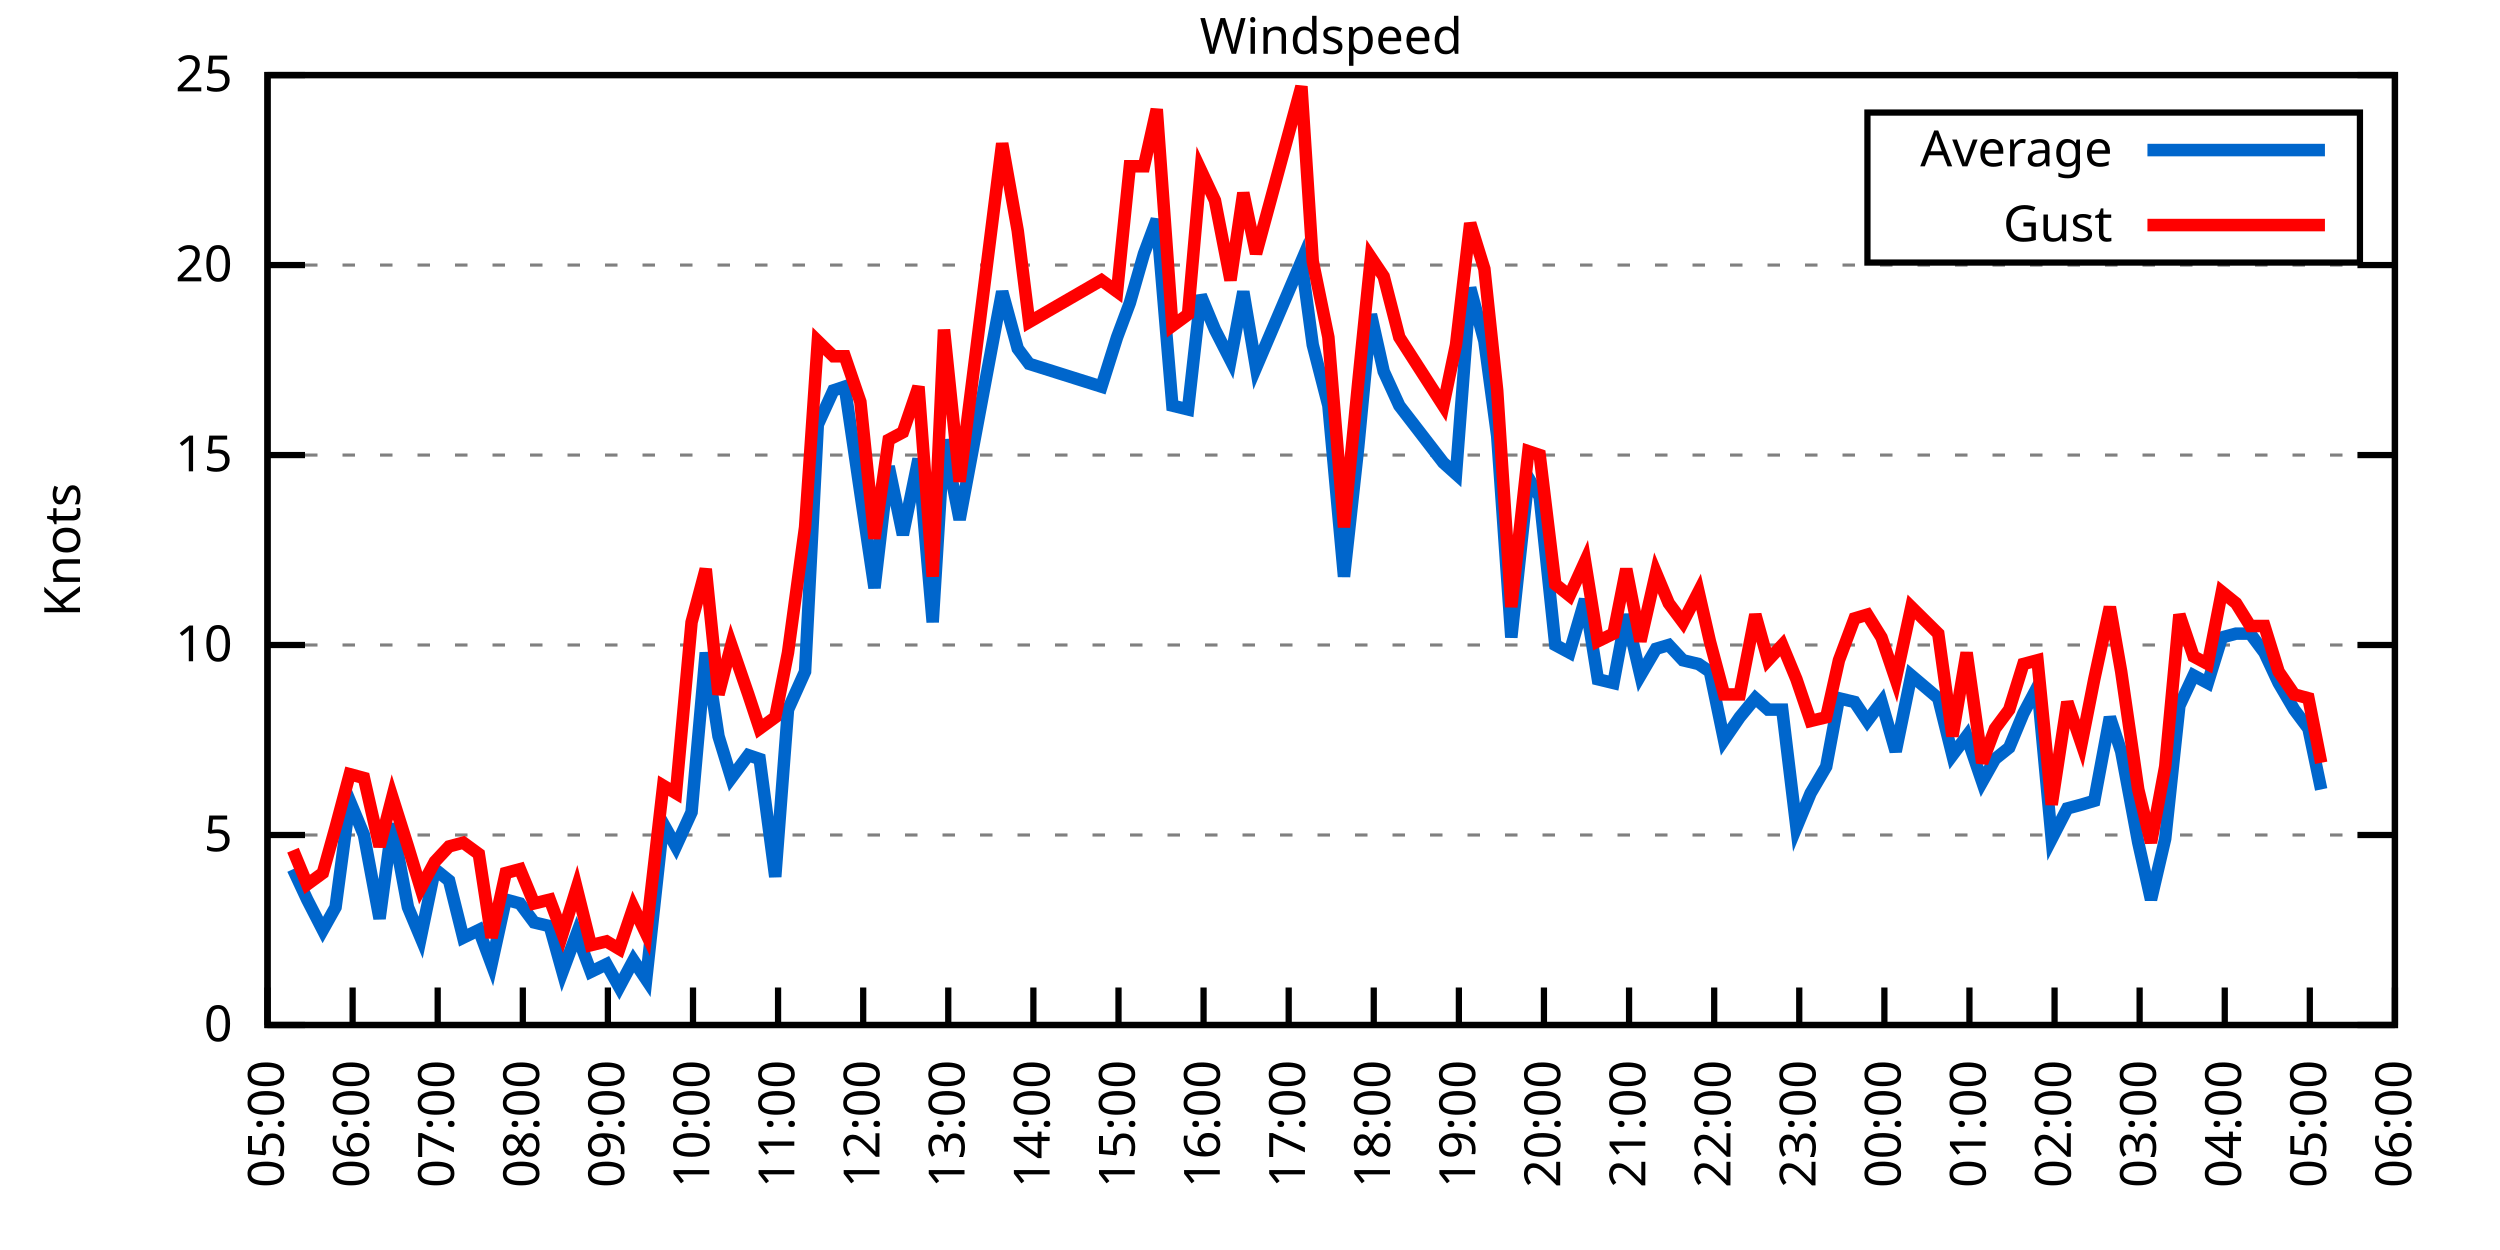
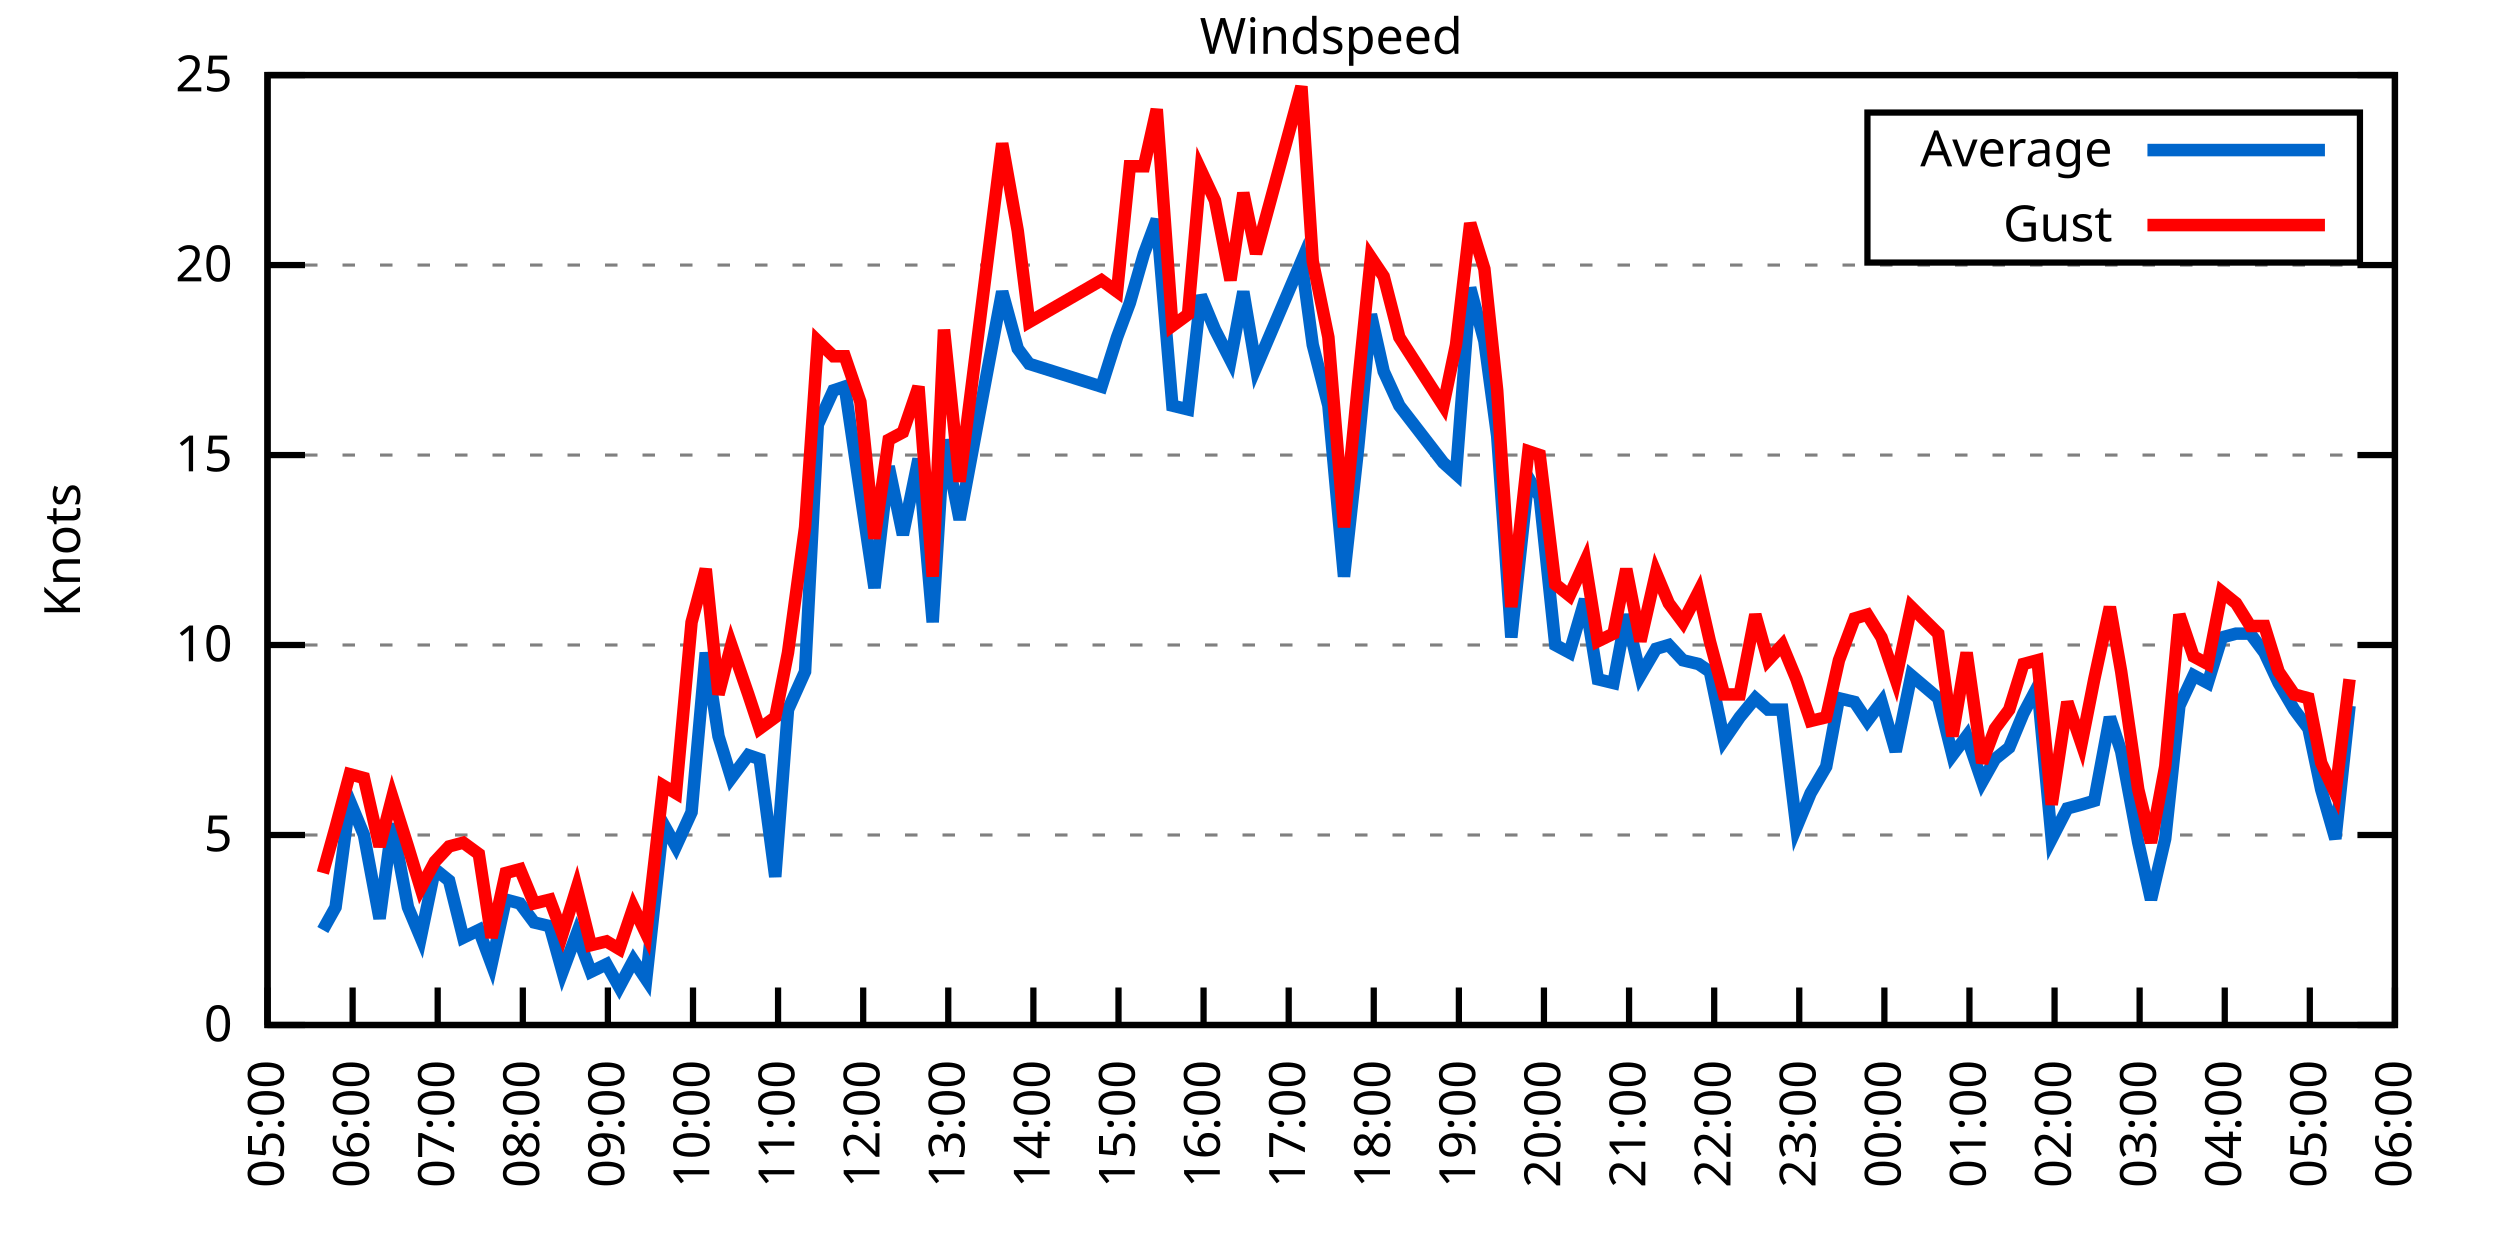
<svg xmlns="http://www.w3.org/2000/svg" xmlns:xlink="http://www.w3.org/1999/xlink" width="400" height="200" viewBox="0 0 400 200">
  <g id="gnuplot_canvas">
    <rect x="0" y="0" width="400" height="200" fill="none" />
    <defs>
      <circle id="gpDot" r="0.5" stroke-width="0.5" stroke="currentColor" />
      <path id="gpPt0" stroke-width="0.333" stroke="currentColor" d="M-1,0 h2 M0,-1 v2" />
      <path id="gpPt1" stroke-width="0.333" stroke="currentColor" d="M-1,-1 L1,1 M1,-1 L-1,1" />
      <path id="gpPt2" stroke-width="0.333" stroke="currentColor" d="M-1,0 L1,0 M0,-1 L0,1 M-1,-1 L1,1 M-1,1 L1,-1" />
      <rect id="gpPt3" stroke-width="0.333" stroke="currentColor" x="-1" y="-1" width="2" height="2" />
      <rect id="gpPt4" stroke-width="0.333" stroke="currentColor" fill="currentColor" x="-1" y="-1" width="2" height="2" />
      <circle id="gpPt5" stroke-width="0.333" stroke="currentColor" cx="0" cy="0" r="1" />
      <use xlink:href="#gpPt5" id="gpPt6" fill="currentColor" stroke="none" />
      <path id="gpPt7" stroke-width="0.333" stroke="currentColor" d="M0,-1.33 L-1.33,0.67 L1.33,0.67 z" />
      <use xlink:href="#gpPt7" id="gpPt8" fill="currentColor" stroke="none" />
      <use xlink:href="#gpPt7" id="gpPt9" stroke="currentColor" transform="rotate(180)" />
      <use xlink:href="#gpPt9" id="gpPt10" fill="currentColor" stroke="none" />
      <use xlink:href="#gpPt3" id="gpPt11" stroke="currentColor" transform="rotate(45)" />
      <use xlink:href="#gpPt11" id="gpPt12" fill="currentColor" stroke="none" />
      <path id="gpPt13" stroke-width="0.333" stroke="currentColor" d="M0,1.330 L1.265,0.411 L0.782,-1.067 L-0.782,-1.076 L-1.265,0.411 z" />
      <use xlink:href="#gpPt13" id="gpPt14" fill="currentColor" stroke="none" />
      <filter id="textbox" filterUnits="objectBoundingBox" x="0" y="0" height="1" width="1">
        <feFlood flood-color="white" flood-opacity="1" result="bgnd" />
        <feComposite in="SourceGraphic" in2="bgnd" operator="atop" />
      </filter>
      <filter id="greybox" filterUnits="objectBoundingBox" x="0" y="0" height="1" width="1">
        <feFlood flood-color="lightgrey" flood-opacity="1" result="grey" />
        <feComposite in="SourceGraphic" in2="grey" operator="atop" />
      </filter>
    </defs>
    <g fill="none" color="white" stroke="currentColor" stroke-width="1.00" stroke-linecap="butt" stroke-linejoin="miter">
</g>
    <g fill="none" color="black" stroke="currentColor" stroke-width="1.00" stroke-linecap="butt" stroke-linejoin="miter">
      <g stroke="none" shape-rendering="crispEdges">
        <polygon fill="rgb(255, 255, 255)" points="42.80,164.00 383.18,164.00 383.18,12.02 42.80,12.02 " />
      </g>
    </g>
    <g fill="none" color="black" stroke="currentColor" stroke-width="1.00" stroke-linecap="butt" stroke-linejoin="miter">
</g>
    <g fill="none" color="black" stroke="black" stroke-width="0.50" stroke-linecap="butt" stroke-linejoin="miter">
</g>
    <g fill="none" color="gray" stroke="currentColor" stroke-width="0.50" stroke-linecap="butt" stroke-linejoin="miter">
      <path stroke="gray" stroke-dasharray="2,4" class="gridline" d="M42.80,164.00 L383.19,164.00  " />
    </g>
    <g fill="none" color="gray" stroke="gray" stroke-width="1.00" stroke-linecap="butt" stroke-linejoin="miter">
</g>
    <g fill="none" color="black" stroke="currentColor" stroke-width="1.00" stroke-linecap="butt" stroke-linejoin="miter">
      <path stroke="black" d="M42.80,164.00 L48.80,164.00 M383.19,164.00 L377.19,164.00  " />
      <g transform="translate(37.20,166.60)" stroke="none" fill="black" font-family="Sans" font-size="8.00" text-anchor="end">
        <text>
          <tspan font-family="Sans"> 0</tspan>
        </text>
      </g>
    </g>
    <g fill="none" color="black" stroke="currentColor" stroke-width="1.00" stroke-linecap="butt" stroke-linejoin="miter">
</g>
    <g fill="none" color="black" stroke="black" stroke-width="0.50" stroke-linecap="butt" stroke-linejoin="miter">
</g>
    <g fill="none" color="gray" stroke="currentColor" stroke-width="0.50" stroke-linecap="butt" stroke-linejoin="miter">
      <path stroke="gray" stroke-dasharray="2,4" class="gridline" d="M42.80,133.60 L383.19,133.60  " />
    </g>
    <g fill="none" color="gray" stroke="gray" stroke-width="1.00" stroke-linecap="butt" stroke-linejoin="miter">
</g>
    <g fill="none" color="black" stroke="currentColor" stroke-width="1.00" stroke-linecap="butt" stroke-linejoin="miter">
      <path stroke="black" d="M42.80,133.60 L48.80,133.60 M383.19,133.60 L377.19,133.60  " />
      <g transform="translate(37.20,136.20)" stroke="none" fill="black" font-family="Sans" font-size="8.00" text-anchor="end">
        <text>
          <tspan font-family="Sans"> 5</tspan>
        </text>
      </g>
    </g>
    <g fill="none" color="black" stroke="currentColor" stroke-width="1.00" stroke-linecap="butt" stroke-linejoin="miter">
</g>
    <g fill="none" color="black" stroke="black" stroke-width="0.50" stroke-linecap="butt" stroke-linejoin="miter">
</g>
    <g fill="none" color="gray" stroke="currentColor" stroke-width="0.50" stroke-linecap="butt" stroke-linejoin="miter">
      <path stroke="gray" stroke-dasharray="2,4" class="gridline" d="M42.80,103.20 L383.19,103.20  " />
    </g>
    <g fill="none" color="gray" stroke="gray" stroke-width="1.00" stroke-linecap="butt" stroke-linejoin="miter">
</g>
    <g fill="none" color="black" stroke="currentColor" stroke-width="1.00" stroke-linecap="butt" stroke-linejoin="miter">
      <path stroke="black" d="M42.80,103.20 L48.80,103.20 M383.19,103.20 L377.19,103.20  " />
      <g transform="translate(37.20,105.80)" stroke="none" fill="black" font-family="Sans" font-size="8.00" text-anchor="end">
        <text>
          <tspan font-family="Sans"> 10</tspan>
        </text>
      </g>
    </g>
    <g fill="none" color="black" stroke="currentColor" stroke-width="1.00" stroke-linecap="butt" stroke-linejoin="miter">
</g>
    <g fill="none" color="black" stroke="black" stroke-width="0.50" stroke-linecap="butt" stroke-linejoin="miter">
</g>
    <g fill="none" color="gray" stroke="currentColor" stroke-width="0.50" stroke-linecap="butt" stroke-linejoin="miter">
      <path stroke="gray" stroke-dasharray="2,4" class="gridline" d="M42.80,72.81 L383.19,72.81  " />
    </g>
    <g fill="none" color="gray" stroke="gray" stroke-width="1.00" stroke-linecap="butt" stroke-linejoin="miter">
</g>
    <g fill="none" color="black" stroke="currentColor" stroke-width="1.00" stroke-linecap="butt" stroke-linejoin="miter">
      <path stroke="black" d="M42.80,72.81 L48.80,72.81 M383.19,72.81 L377.19,72.81  " />
      <g transform="translate(37.20,75.41)" stroke="none" fill="black" font-family="Sans" font-size="8.00" text-anchor="end">
        <text>
          <tspan font-family="Sans"> 15</tspan>
        </text>
      </g>
    </g>
    <g fill="none" color="black" stroke="currentColor" stroke-width="1.00" stroke-linecap="butt" stroke-linejoin="miter">
</g>
    <g fill="none" color="black" stroke="black" stroke-width="0.50" stroke-linecap="butt" stroke-linejoin="miter">
</g>
    <g fill="none" color="gray" stroke="currentColor" stroke-width="0.50" stroke-linecap="butt" stroke-linejoin="miter">
      <path stroke="gray" stroke-dasharray="2,4" class="gridline" d="M42.80,42.41 L383.19,42.41  " />
    </g>
    <g fill="none" color="gray" stroke="gray" stroke-width="1.00" stroke-linecap="butt" stroke-linejoin="miter">
</g>
    <g fill="none" color="black" stroke="currentColor" stroke-width="1.00" stroke-linecap="butt" stroke-linejoin="miter">
      <path stroke="black" d="M42.80,42.41 L48.80,42.41 M383.19,42.41 L377.19,42.41  " />
      <g transform="translate(37.20,45.01)" stroke="none" fill="black" font-family="Sans" font-size="8.00" text-anchor="end">
        <text>
          <tspan font-family="Sans"> 20</tspan>
        </text>
      </g>
    </g>
    <g fill="none" color="black" stroke="currentColor" stroke-width="1.00" stroke-linecap="butt" stroke-linejoin="miter">
</g>
    <g fill="none" color="black" stroke="black" stroke-width="0.50" stroke-linecap="butt" stroke-linejoin="miter">
</g>
    <g fill="none" color="gray" stroke="currentColor" stroke-width="0.50" stroke-linecap="butt" stroke-linejoin="miter">
      <path stroke="gray" stroke-dasharray="2,4" class="gridline" d="M42.80,12.01 L383.19,12.01  " />
    </g>
    <g fill="none" color="gray" stroke="gray" stroke-width="1.00" stroke-linecap="butt" stroke-linejoin="miter">
</g>
    <g fill="none" color="black" stroke="currentColor" stroke-width="1.00" stroke-linecap="butt" stroke-linejoin="miter">
      <path stroke="black" d="M42.80,12.01 L48.80,12.01 M383.19,12.01 L377.19,12.01  " />
      <g transform="translate(37.20,14.61)" stroke="none" fill="black" font-family="Sans" font-size="8.00" text-anchor="end">
        <text>
          <tspan font-family="Sans"> 25</tspan>
        </text>
      </g>
    </g>
    <g fill="none" color="black" stroke="currentColor" stroke-width="1.00" stroke-linecap="butt" stroke-linejoin="miter">
      <path stroke="black" d="M42.80,164.00 L42.80,158.00  " />
      <g transform="translate(45.40,169.60) rotate(270.00)" stroke="none" fill="black" font-family="Sans" font-size="8.00" text-anchor="end">
        <text>
          <tspan font-family="Sans">05:00</tspan>
        </text>
      </g>
    </g>
    <g fill="none" color="black" stroke="currentColor" stroke-width="1.00" stroke-linecap="butt" stroke-linejoin="miter">
      <path stroke="black" d="M56.42,164.00 L56.42,158.00  " />
      <g transform="translate(59.02,169.60) rotate(270.00)" stroke="none" fill="black" font-family="Sans" font-size="8.00" text-anchor="end">
        <text>
          <tspan font-family="Sans">06:00</tspan>
        </text>
      </g>
    </g>
    <g fill="none" color="black" stroke="currentColor" stroke-width="1.00" stroke-linecap="butt" stroke-linejoin="miter">
      <path stroke="black" d="M70.03,164.00 L70.03,158.00  " />
      <g transform="translate(72.63,169.60) rotate(270.00)" stroke="none" fill="black" font-family="Sans" font-size="8.00" text-anchor="end">
        <text>
          <tspan font-family="Sans">07:00</tspan>
        </text>
      </g>
    </g>
    <g fill="none" color="black" stroke="currentColor" stroke-width="1.00" stroke-linecap="butt" stroke-linejoin="miter">
      <path stroke="black" d="M83.65,164.00 L83.65,158.00  " />
      <g transform="translate(86.25,169.60) rotate(270.00)" stroke="none" fill="black" font-family="Sans" font-size="8.00" text-anchor="end">
        <text>
          <tspan font-family="Sans">08:00</tspan>
        </text>
      </g>
    </g>
    <g fill="none" color="black" stroke="currentColor" stroke-width="1.00" stroke-linecap="butt" stroke-linejoin="miter">
      <path stroke="black" d="M97.26,164.00 L97.26,158.00  " />
      <g transform="translate(99.86,169.60) rotate(270.00)" stroke="none" fill="black" font-family="Sans" font-size="8.00" text-anchor="end">
        <text>
          <tspan font-family="Sans">09:00</tspan>
        </text>
      </g>
    </g>
    <g fill="none" color="black" stroke="currentColor" stroke-width="1.00" stroke-linecap="butt" stroke-linejoin="miter">
      <path stroke="black" d="M110.88,164.00 L110.88,158.00  " />
      <g transform="translate(113.48,169.60) rotate(270.00)" stroke="none" fill="black" font-family="Sans" font-size="8.00" text-anchor="end">
        <text>
          <tspan font-family="Sans">10:00</tspan>
        </text>
      </g>
    </g>
    <g fill="none" color="black" stroke="currentColor" stroke-width="1.00" stroke-linecap="butt" stroke-linejoin="miter">
      <path stroke="black" d="M124.49,164.00 L124.49,158.00  " />
      <g transform="translate(127.09,169.60) rotate(270.00)" stroke="none" fill="black" font-family="Sans" font-size="8.00" text-anchor="end">
        <text>
          <tspan font-family="Sans">11:00</tspan>
        </text>
      </g>
    </g>
    <g fill="none" color="black" stroke="currentColor" stroke-width="1.00" stroke-linecap="butt" stroke-linejoin="miter">
      <path stroke="black" d="M138.11,164.00 L138.11,158.00  " />
      <g transform="translate(140.71,169.60) rotate(270.00)" stroke="none" fill="black" font-family="Sans" font-size="8.00" text-anchor="end">
        <text>
          <tspan font-family="Sans">12:00</tspan>
        </text>
      </g>
    </g>
    <g fill="none" color="black" stroke="currentColor" stroke-width="1.00" stroke-linecap="butt" stroke-linejoin="miter">
      <path stroke="black" d="M151.72,164.00 L151.72,158.00  " />
      <g transform="translate(154.32,169.60) rotate(270.00)" stroke="none" fill="black" font-family="Sans" font-size="8.00" text-anchor="end">
        <text>
          <tspan font-family="Sans">13:00</tspan>
        </text>
      </g>
    </g>
    <g fill="none" color="black" stroke="currentColor" stroke-width="1.00" stroke-linecap="butt" stroke-linejoin="miter">
      <path stroke="black" d="M165.34,164.00 L165.34,158.00  " />
      <g transform="translate(167.94,169.60) rotate(270.00)" stroke="none" fill="black" font-family="Sans" font-size="8.00" text-anchor="end">
        <text>
          <tspan font-family="Sans">14:00</tspan>
        </text>
      </g>
    </g>
    <g fill="none" color="black" stroke="currentColor" stroke-width="1.00" stroke-linecap="butt" stroke-linejoin="miter">
      <path stroke="black" d="M178.96,164.00 L178.96,158.00  " />
      <g transform="translate(181.56,169.60) rotate(270.00)" stroke="none" fill="black" font-family="Sans" font-size="8.00" text-anchor="end">
        <text>
          <tspan font-family="Sans">15:00</tspan>
        </text>
      </g>
    </g>
    <g fill="none" color="black" stroke="currentColor" stroke-width="1.00" stroke-linecap="butt" stroke-linejoin="miter">
      <path stroke="black" d="M192.57,164.00 L192.57,158.00  " />
      <g transform="translate(195.17,169.60) rotate(270.00)" stroke="none" fill="black" font-family="Sans" font-size="8.00" text-anchor="end">
        <text>
          <tspan font-family="Sans">16:00</tspan>
        </text>
      </g>
    </g>
    <g fill="none" color="black" stroke="currentColor" stroke-width="1.00" stroke-linecap="butt" stroke-linejoin="miter">
      <path stroke="black" d="M206.19,164.00 L206.19,158.00  " />
      <g transform="translate(208.79,169.60) rotate(270.00)" stroke="none" fill="black" font-family="Sans" font-size="8.00" text-anchor="end">
        <text>
          <tspan font-family="Sans">17:00</tspan>
        </text>
      </g>
    </g>
    <g fill="none" color="black" stroke="currentColor" stroke-width="1.00" stroke-linecap="butt" stroke-linejoin="miter">
      <path stroke="black" d="M219.80,164.00 L219.80,158.00  " />
      <g transform="translate(222.40,169.60) rotate(270.00)" stroke="none" fill="black" font-family="Sans" font-size="8.00" text-anchor="end">
        <text>
          <tspan font-family="Sans">18:00</tspan>
        </text>
      </g>
    </g>
    <g fill="none" color="black" stroke="currentColor" stroke-width="1.00" stroke-linecap="butt" stroke-linejoin="miter">
      <path stroke="black" d="M233.42,164.00 L233.42,158.00  " />
      <g transform="translate(236.02,169.60) rotate(270.00)" stroke="none" fill="black" font-family="Sans" font-size="8.00" text-anchor="end">
        <text>
          <tspan font-family="Sans">19:00</tspan>
        </text>
      </g>
    </g>
    <g fill="none" color="black" stroke="currentColor" stroke-width="1.00" stroke-linecap="butt" stroke-linejoin="miter">
      <path stroke="black" d="M247.03,164.00 L247.03,158.00  " />
      <g transform="translate(249.63,169.60) rotate(270.00)" stroke="none" fill="black" font-family="Sans" font-size="8.00" text-anchor="end">
        <text>
          <tspan font-family="Sans">20:00</tspan>
        </text>
      </g>
    </g>
    <g fill="none" color="black" stroke="currentColor" stroke-width="1.00" stroke-linecap="butt" stroke-linejoin="miter">
      <path stroke="black" d="M260.65,164.00 L260.65,158.00  " />
      <g transform="translate(263.25,169.60) rotate(270.00)" stroke="none" fill="black" font-family="Sans" font-size="8.00" text-anchor="end">
        <text>
          <tspan font-family="Sans">21:00</tspan>
        </text>
      </g>
    </g>
    <g fill="none" color="black" stroke="currentColor" stroke-width="1.00" stroke-linecap="butt" stroke-linejoin="miter">
      <path stroke="black" d="M274.27,164.00 L274.27,158.00  " />
      <g transform="translate(276.87,169.60) rotate(270.00)" stroke="none" fill="black" font-family="Sans" font-size="8.00" text-anchor="end">
        <text>
          <tspan font-family="Sans">22:00</tspan>
        </text>
      </g>
    </g>
    <g fill="none" color="black" stroke="currentColor" stroke-width="1.00" stroke-linecap="butt" stroke-linejoin="miter">
      <path stroke="black" d="M287.88,164.00 L287.88,158.00  " />
      <g transform="translate(290.48,169.60) rotate(270.00)" stroke="none" fill="black" font-family="Sans" font-size="8.00" text-anchor="end">
        <text>
          <tspan font-family="Sans">23:00</tspan>
        </text>
      </g>
    </g>
    <g fill="none" color="black" stroke="currentColor" stroke-width="1.00" stroke-linecap="butt" stroke-linejoin="miter">
      <path stroke="black" d="M301.50,164.00 L301.50,158.00  " />
      <g transform="translate(304.10,169.60) rotate(270.00)" stroke="none" fill="black" font-family="Sans" font-size="8.00" text-anchor="end">
        <text>
          <tspan font-family="Sans">00:00</tspan>
        </text>
      </g>
    </g>
    <g fill="none" color="black" stroke="currentColor" stroke-width="1.00" stroke-linecap="butt" stroke-linejoin="miter">
      <path stroke="black" d="M315.11,164.00 L315.11,158.00  " />
      <g transform="translate(317.71,169.60) rotate(270.00)" stroke="none" fill="black" font-family="Sans" font-size="8.00" text-anchor="end">
        <text>
          <tspan font-family="Sans">01:00</tspan>
        </text>
      </g>
    </g>
    <g fill="none" color="black" stroke="currentColor" stroke-width="1.00" stroke-linecap="butt" stroke-linejoin="miter">
      <path stroke="black" d="M328.73,164.00 L328.73,158.00  " />
      <g transform="translate(331.33,169.60) rotate(270.00)" stroke="none" fill="black" font-family="Sans" font-size="8.00" text-anchor="end">
        <text>
          <tspan font-family="Sans">02:00</tspan>
        </text>
      </g>
    </g>
    <g fill="none" color="black" stroke="currentColor" stroke-width="1.00" stroke-linecap="butt" stroke-linejoin="miter">
      <path stroke="black" d="M342.34,164.00 L342.34,158.00  " />
      <g transform="translate(344.94,169.60) rotate(270.00)" stroke="none" fill="black" font-family="Sans" font-size="8.00" text-anchor="end">
        <text>
          <tspan font-family="Sans">03:00</tspan>
        </text>
      </g>
    </g>
    <g fill="none" color="black" stroke="currentColor" stroke-width="1.00" stroke-linecap="butt" stroke-linejoin="miter">
      <path stroke="black" d="M355.96,164.00 L355.96,158.00  " />
      <g transform="translate(358.56,169.60) rotate(270.00)" stroke="none" fill="black" font-family="Sans" font-size="8.00" text-anchor="end">
        <text>
          <tspan font-family="Sans">04:00</tspan>
        </text>
      </g>
    </g>
    <g fill="none" color="black" stroke="currentColor" stroke-width="1.00" stroke-linecap="butt" stroke-linejoin="miter">
      <path stroke="black" d="M369.57,164.00 L369.57,158.00  " />
      <g transform="translate(372.17,169.60) rotate(270.00)" stroke="none" fill="black" font-family="Sans" font-size="8.00" text-anchor="end">
        <text>
          <tspan font-family="Sans">05:00</tspan>
        </text>
      </g>
    </g>
    <g fill="none" color="black" stroke="currentColor" stroke-width="1.00" stroke-linecap="butt" stroke-linejoin="miter">
      <path stroke="black" d="M383.19,164.00 L383.19,158.00  " />
      <g transform="translate(385.79,169.60) rotate(270.00)" stroke="none" fill="black" font-family="Sans" font-size="8.00" text-anchor="end">
        <text>
          <tspan font-family="Sans">06:00</tspan>
        </text>
      </g>
    </g>
    <g fill="none" color="black" stroke="currentColor" stroke-width="1.00" stroke-linecap="butt" stroke-linejoin="miter">
</g>
    <g fill="none" color="black" stroke="currentColor" stroke-width="1.00" stroke-linecap="butt" stroke-linejoin="miter">
      <path stroke="black" d="M42.80,12.01 L42.80,164.00 L383.19,164.00 L383.19,12.01 L42.80,12.01 Z  " />
    </g>
    <g fill="none" color="black" stroke="currentColor" stroke-width="1.00" stroke-linecap="butt" stroke-linejoin="miter">
</g>
    <g fill="none" color="black" stroke="currentColor" stroke-width="1.00" stroke-linecap="butt" stroke-linejoin="miter">
      <path stroke="black" d="M298.79,42.01 L298.79,18.01 L377.59,18.01 L377.59,42.01 L298.79,42.01 Z  " />
    </g>
    <g id="Windspeed_plot_1">
      <g fill="none" color="white" stroke="black" stroke-width="2.00" stroke-linecap="butt" stroke-linejoin="miter">
</g>
      <g fill="none" color="black" stroke="currentColor" stroke-width="2.00" stroke-linecap="butt" stroke-linejoin="miter">
        <g transform="translate(337.99,26.61)" stroke="none" fill="black" font-family="Sans" font-size="8.00" text-anchor="end">
          <text>
            <tspan font-family="Sans">Average</tspan>
          </text>
        </g>
      </g>
      <g fill="none" color="black" stroke="currentColor" stroke-width="2.00" stroke-linecap="butt" stroke-linejoin="miter">
-         <path stroke="rgb(  0, 102, 204)" d="M343.59,24.01 L371.99,24.01 M46.88,139.07 L49.15,143.94 L51.65,148.80 L53.69,145.15 L55.96,128.13 L58.23,133.60   L60.73,146.98 L62.77,131.78 L65.27,145.15 L67.31,150.02 L69.58,139.07 L71.85,140.90 L74.12,150.02 L76.61,148.80   L78.65,154.27 L80.92,143.94 L83.19,144.55 L85.46,147.59 L87.96,148.19 L90.00,155.49 L92.27,149.41 L94.54,155.49   L97.04,154.27 L99.08,157.92 L101.35,153.66 L103.39,156.70 L106.11,131.78 L108.15,135.43 L110.65,129.95 L112.92,104.42   L114.96,117.80 L117.01,124.48 L119.73,120.83 L121.54,121.44 L124.04,140.29 L126.08,113.54 L128.81,107.46 L130.85,67.94   L133.34,62.47 L135.16,61.86 L137.66,78.89 L139.92,94.08 L142.19,74.63 L144.46,85.57 L146.96,73.41 L149.23,99.56   L151.04,70.37 L153.54,83.14 L160.35,46.66 L162.84,55.78 L164.66,58.21 L176.23,61.86 L178.73,53.96 L180.77,48.49   L183.04,40.58 L185.08,35.11 L187.58,64.90 L190.08,65.51 L192.12,47.27 L194.39,52.74 L196.88,57.61 L198.93,46.66   L200.97,58.82 L208.23,41.80 L210.04,55.18 L212.54,64.90 L215.04,92.26 L217.31,71.59 L219.35,50.31 L221.39,59.43   L223.89,64.90 L230.92,74.02 L232.96,75.85 L235.23,46.06 L237.50,54.57 L239.55,69.77 L241.81,101.99 L244.54,76.45   L246.35,79.49 L248.85,103.20 L251.12,104.42 L253.61,95.91 L255.66,108.68 L258.15,109.28 L260.20,98.34 L262.47,108.07   L264.96,103.81 L267.00,103.20 L269.27,105.64 L271.77,106.24 L273.58,107.46 L275.85,118.40 L278.35,114.76 L280.85,111.72   L282.89,113.54 L285.16,113.54 L287.43,132.39 L289.70,126.91 L292.19,122.66 L294.23,111.72 L296.73,112.32 L298.77,115.36   L301.04,112.32 L303.31,120.23 L305.81,108.07 L310.12,111.72 L312.39,120.83 L314.66,117.80 L317.15,125.09 L319.20,121.44   L321.47,119.62 L323.74,114.15 L326.00,109.89 L328.27,134.21 L330.77,129.35 L333.04,128.74 L335.08,128.13 L337.58,114.76   L339.39,120.23 L342.12,134.82 L344.16,143.94 L346.43,134.21 L348.70,112.93 L350.97,108.07 L353.24,109.28 L355.50,101.99   L357.77,101.38 L360.04,101.38 L362.31,104.42 L364.58,109.28 L367.08,113.54 L369.35,116.58 L371.39,126.31  " />
+         <path stroke="rgb(  0, 102, 204)" d="M343.59,24.01 L371.99,24.01 M51.65,148.80 L53.69,145.15 L55.96,128.13 L58.23,133.60 L60.73,146.98 L62.77,131.78   L65.27,145.15 L67.31,150.02 L69.58,139.07 L71.85,140.90 L74.12,150.02 L76.61,148.80 L78.65,154.27 L80.92,143.94   L83.19,144.55 L85.46,147.59 L87.96,148.19 L90.00,155.49 L92.27,149.41 L94.54,155.49 L97.04,154.27 L99.08,157.92   L101.35,153.66 L103.39,156.70 L106.11,131.78 L108.15,135.43 L110.65,129.95 L112.92,104.42 L114.96,117.80 L117.01,124.48   L119.73,120.83 L121.54,121.44 L124.04,140.29 L126.08,113.54 L128.81,107.46 L130.85,67.94 L133.34,62.47 L135.16,61.86   L137.66,78.89 L139.92,94.08 L142.19,74.63 L144.46,85.57 L146.96,73.41 L149.23,99.56 L151.04,70.37 L153.54,83.14   L160.35,46.66 L162.84,55.78 L164.66,58.21 L176.23,61.86 L178.73,53.96 L180.77,48.49 L183.04,40.58 L185.08,35.11   L187.58,64.90 L190.08,65.51 L192.12,47.27 L194.39,52.74 L196.88,57.61 L198.93,46.66 L200.97,58.82 L208.23,41.80   L210.04,55.18 L212.54,64.90 L215.04,92.26 L217.31,71.59 L219.35,50.31 L221.39,59.43 L223.89,64.90 L230.92,74.02   L232.96,75.85 L235.23,46.06 L237.50,54.57 L239.55,69.77 L241.81,101.99 L244.54,76.45 L246.35,79.49 L248.85,103.20   L251.12,104.42 L253.61,95.91 L255.66,108.68 L258.15,109.28 L260.20,98.34 L262.47,108.07 L264.96,103.81 L267.00,103.20   L269.27,105.64 L271.77,106.24 L273.58,107.46 L275.85,118.40 L278.35,114.76 L280.85,111.72 L282.89,113.54 L285.16,113.54   L287.43,132.39 L289.70,126.91 L292.19,122.66 L294.23,111.72 L296.73,112.32 L298.77,115.36 L301.04,112.32 L303.31,120.23   L305.81,108.07 L310.12,111.72 L312.39,120.83 L314.66,117.80 L317.15,125.09 L319.20,121.44 L321.47,119.62 L323.74,114.15   L326.00,109.89 L328.27,134.21 L330.77,129.35 L333.04,128.74 L335.08,128.13 L337.58,114.76 L339.39,120.23 L342.12,134.82   L344.16,143.94 L346.43,134.21 L348.70,112.93 L350.97,108.07 L353.24,109.28 L355.50,101.99 L357.77,101.38 L360.04,101.38   L362.31,104.42 L364.58,109.28 L367.08,113.54 L369.35,116.58 L371.39,126.31 L373.66,134.21 L375.93,112.93  " />
      </g>
    </g>
    <g id="Windspeed_plot_2">
      <g fill="none" color="black" stroke="currentColor" stroke-width="2.00" stroke-linecap="butt" stroke-linejoin="miter">
        <g transform="translate(337.99,38.61)" stroke="none" fill="black" font-family="Sans" font-size="8.00" text-anchor="end">
          <text>
            <tspan font-family="Sans">Gust</tspan>
          </text>
        </g>
      </g>
      <g fill="none" color="black" stroke="currentColor" stroke-width="2.00" stroke-linecap="butt" stroke-linejoin="miter">
-         <path stroke="rgb(255,   0,   0)" d="M343.59,36.01 L371.99,36.01 M46.88,136.03 L49.15,141.51 L51.65,139.68 L53.69,132.39 L55.96,123.87 L58.23,124.48   L60.73,135.43 L62.77,127.52 L65.27,135.43 L67.31,142.11 L69.58,137.86 L71.85,135.43 L74.12,134.82 L76.61,136.64   L78.65,150.02 L80.92,139.68 L83.19,139.07 L85.46,144.55 L87.96,143.94 L90.00,149.41 L92.27,142.11 L94.54,151.23   L97.04,150.62 L99.08,151.84 L101.35,145.15 L103.39,149.41 L106.11,125.70 L108.15,126.91 L110.65,99.56 L112.92,91.04   L114.96,111.11 L117.01,103.20 L119.73,111.11 L121.54,116.58 L124.04,114.76 L126.08,104.42 L128.81,84.36 L130.85,54.57   L133.34,57.00 L135.16,57.00 L137.66,64.29 L139.92,86.18 L142.19,70.37 L144.46,69.16 L146.96,61.86 L149.23,92.26   L151.04,52.74 L153.54,77.06 L160.35,22.95 L162.84,36.94 L164.66,51.53 L176.23,44.84 L178.73,46.66 L180.77,26.60   L183.04,26.60 L185.08,17.48 L187.58,52.14 L190.08,50.31 L192.12,27.21 L194.39,32.07 L196.88,44.84 L198.93,30.86   L200.97,40.58 L208.23,13.83 L210.04,41.80 L212.54,53.96 L215.04,84.36 L217.31,61.25 L219.35,41.19 L221.39,44.23   L223.89,53.96 L230.92,64.90 L232.96,55.18 L235.23,35.72 L237.50,43.02 L239.55,62.47 L241.81,97.12 L244.54,72.20   L246.35,72.81 L248.85,93.48 L251.12,95.30 L253.61,89.83 L255.66,102.60 L258.15,101.38 L260.20,91.04 L262.47,102.60   L264.96,91.65 L267.00,96.52 L269.27,99.56 L271.77,94.69 L273.58,102.60 L275.85,111.11 L278.35,111.11 L280.85,98.34   L282.89,105.64 L285.16,103.20 L287.43,108.68 L289.70,115.36 L292.19,114.76 L294.23,105.64 L296.73,98.95 L298.77,98.34   L301.04,101.99 L303.31,108.68 L305.81,97.12 L310.12,101.38 L312.39,117.80 L314.66,104.42 L317.15,122.05 L319.20,116.58   L321.47,113.54 L323.74,106.24 L326.00,105.64 L328.27,128.74 L330.77,112.32 L333.04,119.01 L335.08,108.68 L337.58,97.12   L339.39,107.46 L342.12,126.31 L344.16,134.82 L346.43,122.66 L348.70,98.34 L350.97,105.03 L353.24,106.24 L355.50,94.69   L357.77,96.52 L360.04,100.16 L362.31,100.16 L364.58,107.46 L367.08,111.11 L369.35,111.72 L371.39,122.05  " />
+         <path stroke="rgb(255,   0,   0)" d="M343.59,36.01 L371.99,36.01 M51.65,139.68 L53.69,132.39 L55.96,123.87 L58.23,124.48 L60.73,135.43 L62.77,127.52   L65.27,135.43 L67.31,142.11 L69.58,137.86 L71.85,135.43 L74.12,134.82 L76.61,136.64 L78.65,150.02 L80.92,139.68   L83.19,139.07 L85.46,144.55 L87.96,143.94 L90.00,149.41 L92.27,142.11 L94.54,151.23 L97.04,150.62 L99.08,151.84   L101.35,145.15 L103.39,149.41 L106.11,125.70 L108.15,126.91 L110.65,99.56 L112.92,91.04 L114.96,111.11 L117.01,103.20   L119.73,111.11 L121.54,116.58 L124.04,114.76 L126.08,104.42 L128.81,84.36 L130.85,54.57 L133.34,57.00 L135.16,57.00   L137.66,64.29 L139.92,86.18 L142.19,70.37 L144.46,69.16 L146.96,61.86 L149.23,92.26 L151.04,52.74 L153.54,77.06   L160.35,22.95 L162.84,36.94 L164.66,51.53 L176.23,44.84 L178.73,46.66 L180.77,26.60 L183.04,26.60 L185.08,17.48   L187.58,52.14 L190.08,50.31 L192.12,27.21 L194.39,32.07 L196.88,44.84 L198.93,30.86 L200.97,40.58 L208.23,13.83   L210.04,41.80 L212.54,53.96 L215.04,84.36 L217.31,61.25 L219.35,41.19 L221.39,44.23 L223.89,53.96 L230.92,64.90   L232.96,55.18 L235.23,35.72 L237.50,43.02 L239.55,62.47 L241.81,97.12 L244.54,72.20 L246.35,72.81 L248.85,93.48   L251.12,95.30 L253.61,89.83 L255.66,102.60 L258.15,101.38 L260.20,91.04 L262.47,102.60 L264.96,91.65 L267.00,96.52   L269.27,99.56 L271.77,94.69 L273.58,102.60 L275.85,111.11 L278.35,111.11 L280.85,98.34 L282.89,105.64 L285.16,103.20   L287.43,108.68 L289.70,115.36 L292.19,114.76 L294.23,105.64 L296.73,98.95 L298.77,98.34 L301.04,101.99 L303.31,108.68   L305.81,97.12 L310.12,101.38 L312.39,117.80 L314.66,104.42 L317.15,122.05 L319.20,116.58 L321.47,113.54 L323.74,106.24   L326.00,105.64 L328.27,128.74 L330.77,112.32 L333.04,119.01 L335.08,108.68 L337.58,97.12 L339.39,107.46 L342.12,126.31   L344.16,134.82 L346.43,122.66 L348.70,98.34 L350.97,105.03 L353.24,106.24 L355.50,94.69 L357.77,96.52 L360.04,100.16   L362.31,100.16 L364.58,107.46 L367.08,111.11 L369.35,111.72 L371.39,122.05 L373.66,126.91 L375.93,108.68  " />
      </g>
    </g>
    <g fill="none" color="black" stroke="currentColor" stroke-width="2.00" stroke-linecap="butt" stroke-linejoin="miter">
</g>
    <g fill="none" color="black" stroke="black" stroke-width="1.00" stroke-linecap="butt" stroke-linejoin="miter">
</g>
    <g fill="none" color="black" stroke="currentColor" stroke-width="1.00" stroke-linecap="butt" stroke-linejoin="miter">
      <path stroke="black" d="M42.80,12.01 L42.80,164.00 L383.19,164.00 L383.19,12.01 L42.80,12.01 Z  " />
      <g transform="translate(12.80,88.01) rotate(270.00)" stroke="none" fill="black" font-family="Sans" font-size="8.00" text-anchor="middle">
        <text>
          <tspan font-family="Sans">Knots</tspan>
        </text>
      </g>
    </g>
    <g fill="none" color="black" stroke="currentColor" stroke-width="1.00" stroke-linecap="butt" stroke-linejoin="miter">
</g>
    <g fill="none" color="black" stroke="currentColor" stroke-width="1.00" stroke-linecap="butt" stroke-linejoin="miter">
      <g transform="translate(212.99,8.61)" stroke="none" fill="black" font-family="Sans" font-size="8.00" text-anchor="middle">
        <text>
          <tspan font-family="Sans">Windspeed</tspan>
        </text>
      </g>
    </g>
    <g fill="none" color="black" stroke="currentColor" stroke-width="1.00" stroke-linecap="butt" stroke-linejoin="miter">
</g>
  </g>
</svg>
